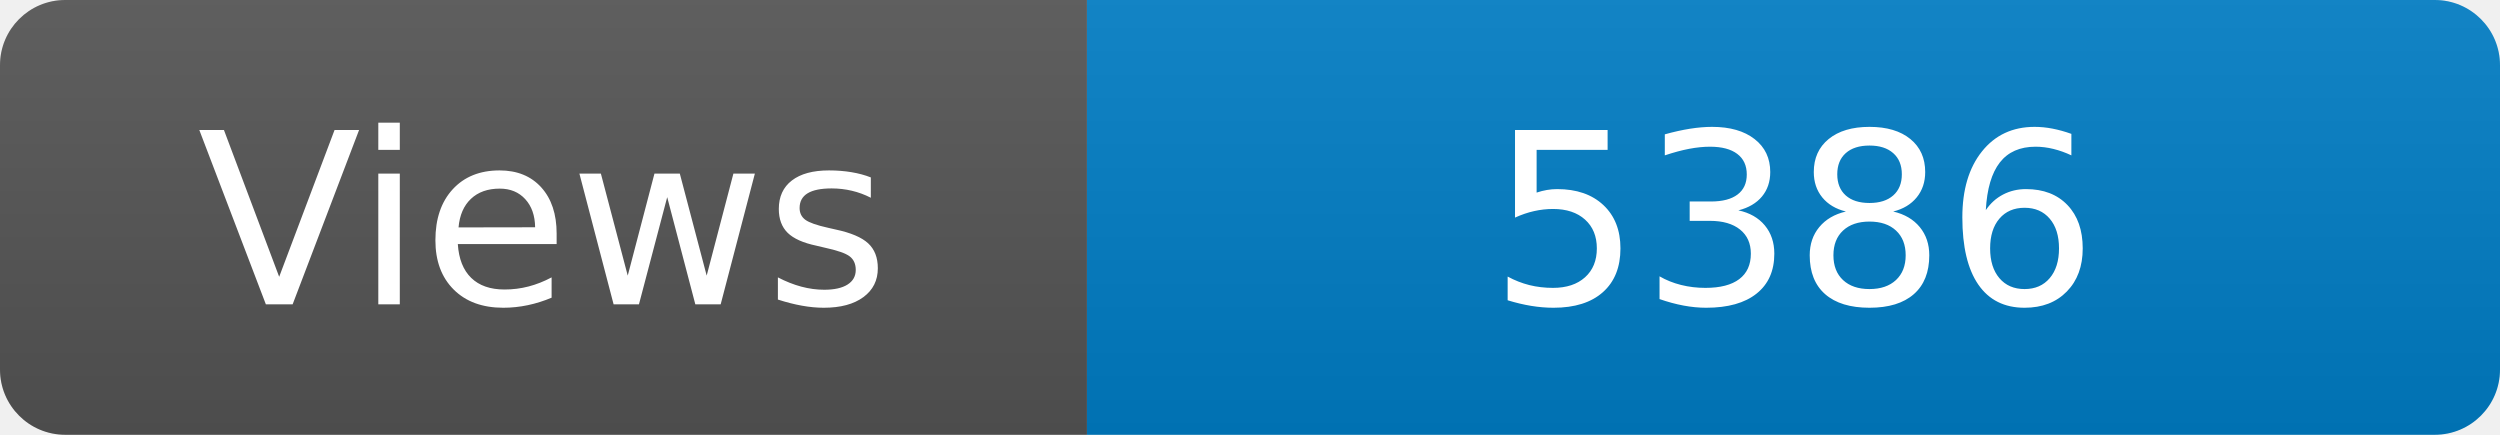
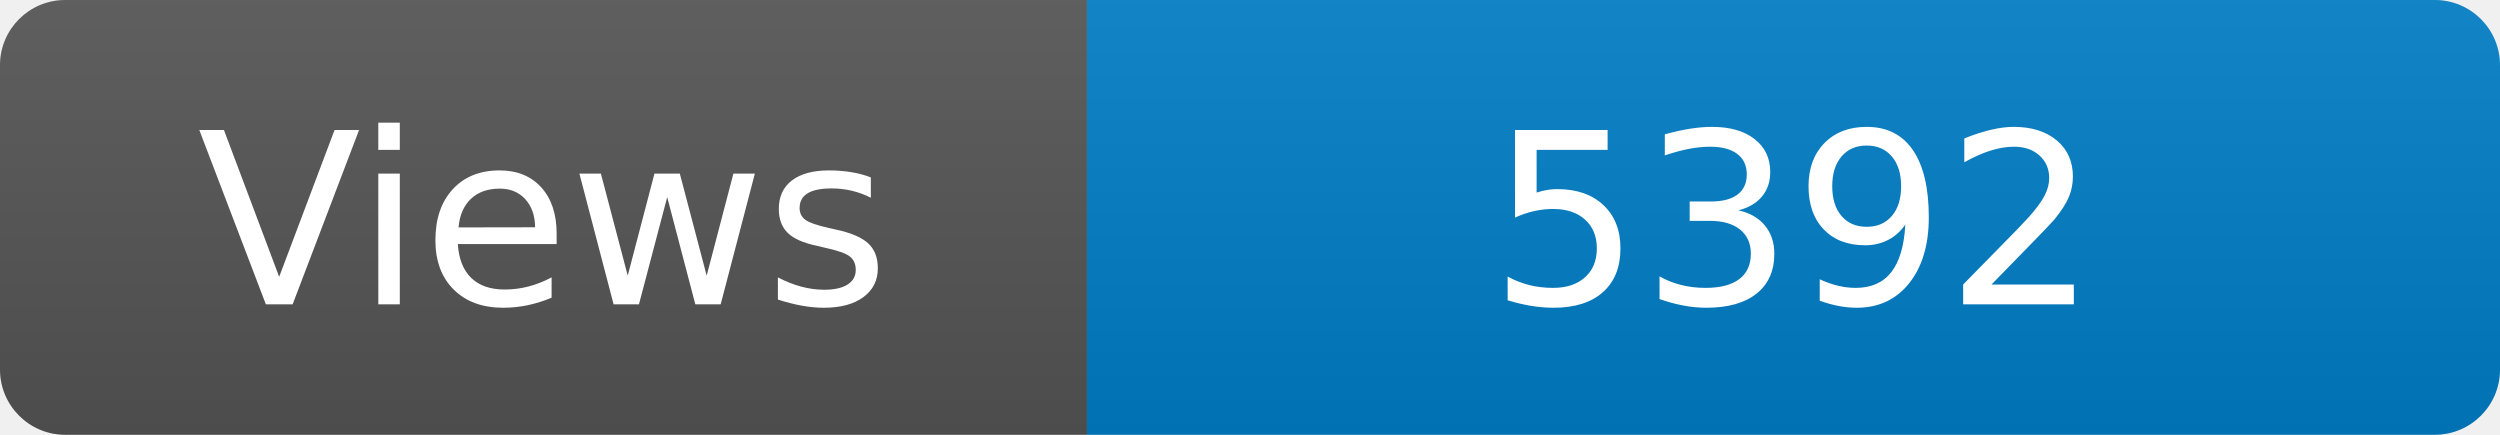
<svg xmlns="http://www.w3.org/2000/svg" width="115" height="20" role="img" aria-label="Maintained?: yes">
  <linearGradient id="s" x2="0" y2="100%">
    <stop offset="0" stop-color="#bbb" stop-opacity=".1" />
    <stop offset="1" stop-opacity=".1" />
  </linearGradient>
  <clipPath id="r">
    <rect width="115" height="20" rx="3" fill="#fff" />
  </clipPath>
  <g clip-path="url(#r)">
    <rect width="50" height="20" fill="#555" />
    <rect x="50" width="160" height="20" fill="#007ec6" />
    <rect width="115" height="20" fill="url(#s)" />
  </g>
  <g fill="#fff" text-anchor="middle" font-family="Verdana,Geneva,DejaVu Sans,sans-serif" font-size="110">
    <text x="250" y="140" transform="scale(.1)" fill="#fff">Views</text>
-     <text x="825" y="140" transform="scale(.1)" fill="#fff">5386</text>
+     <text x="825" y="140" transform="scale(.1)" fill="#fff">5392</text>
  </g>
</svg>
